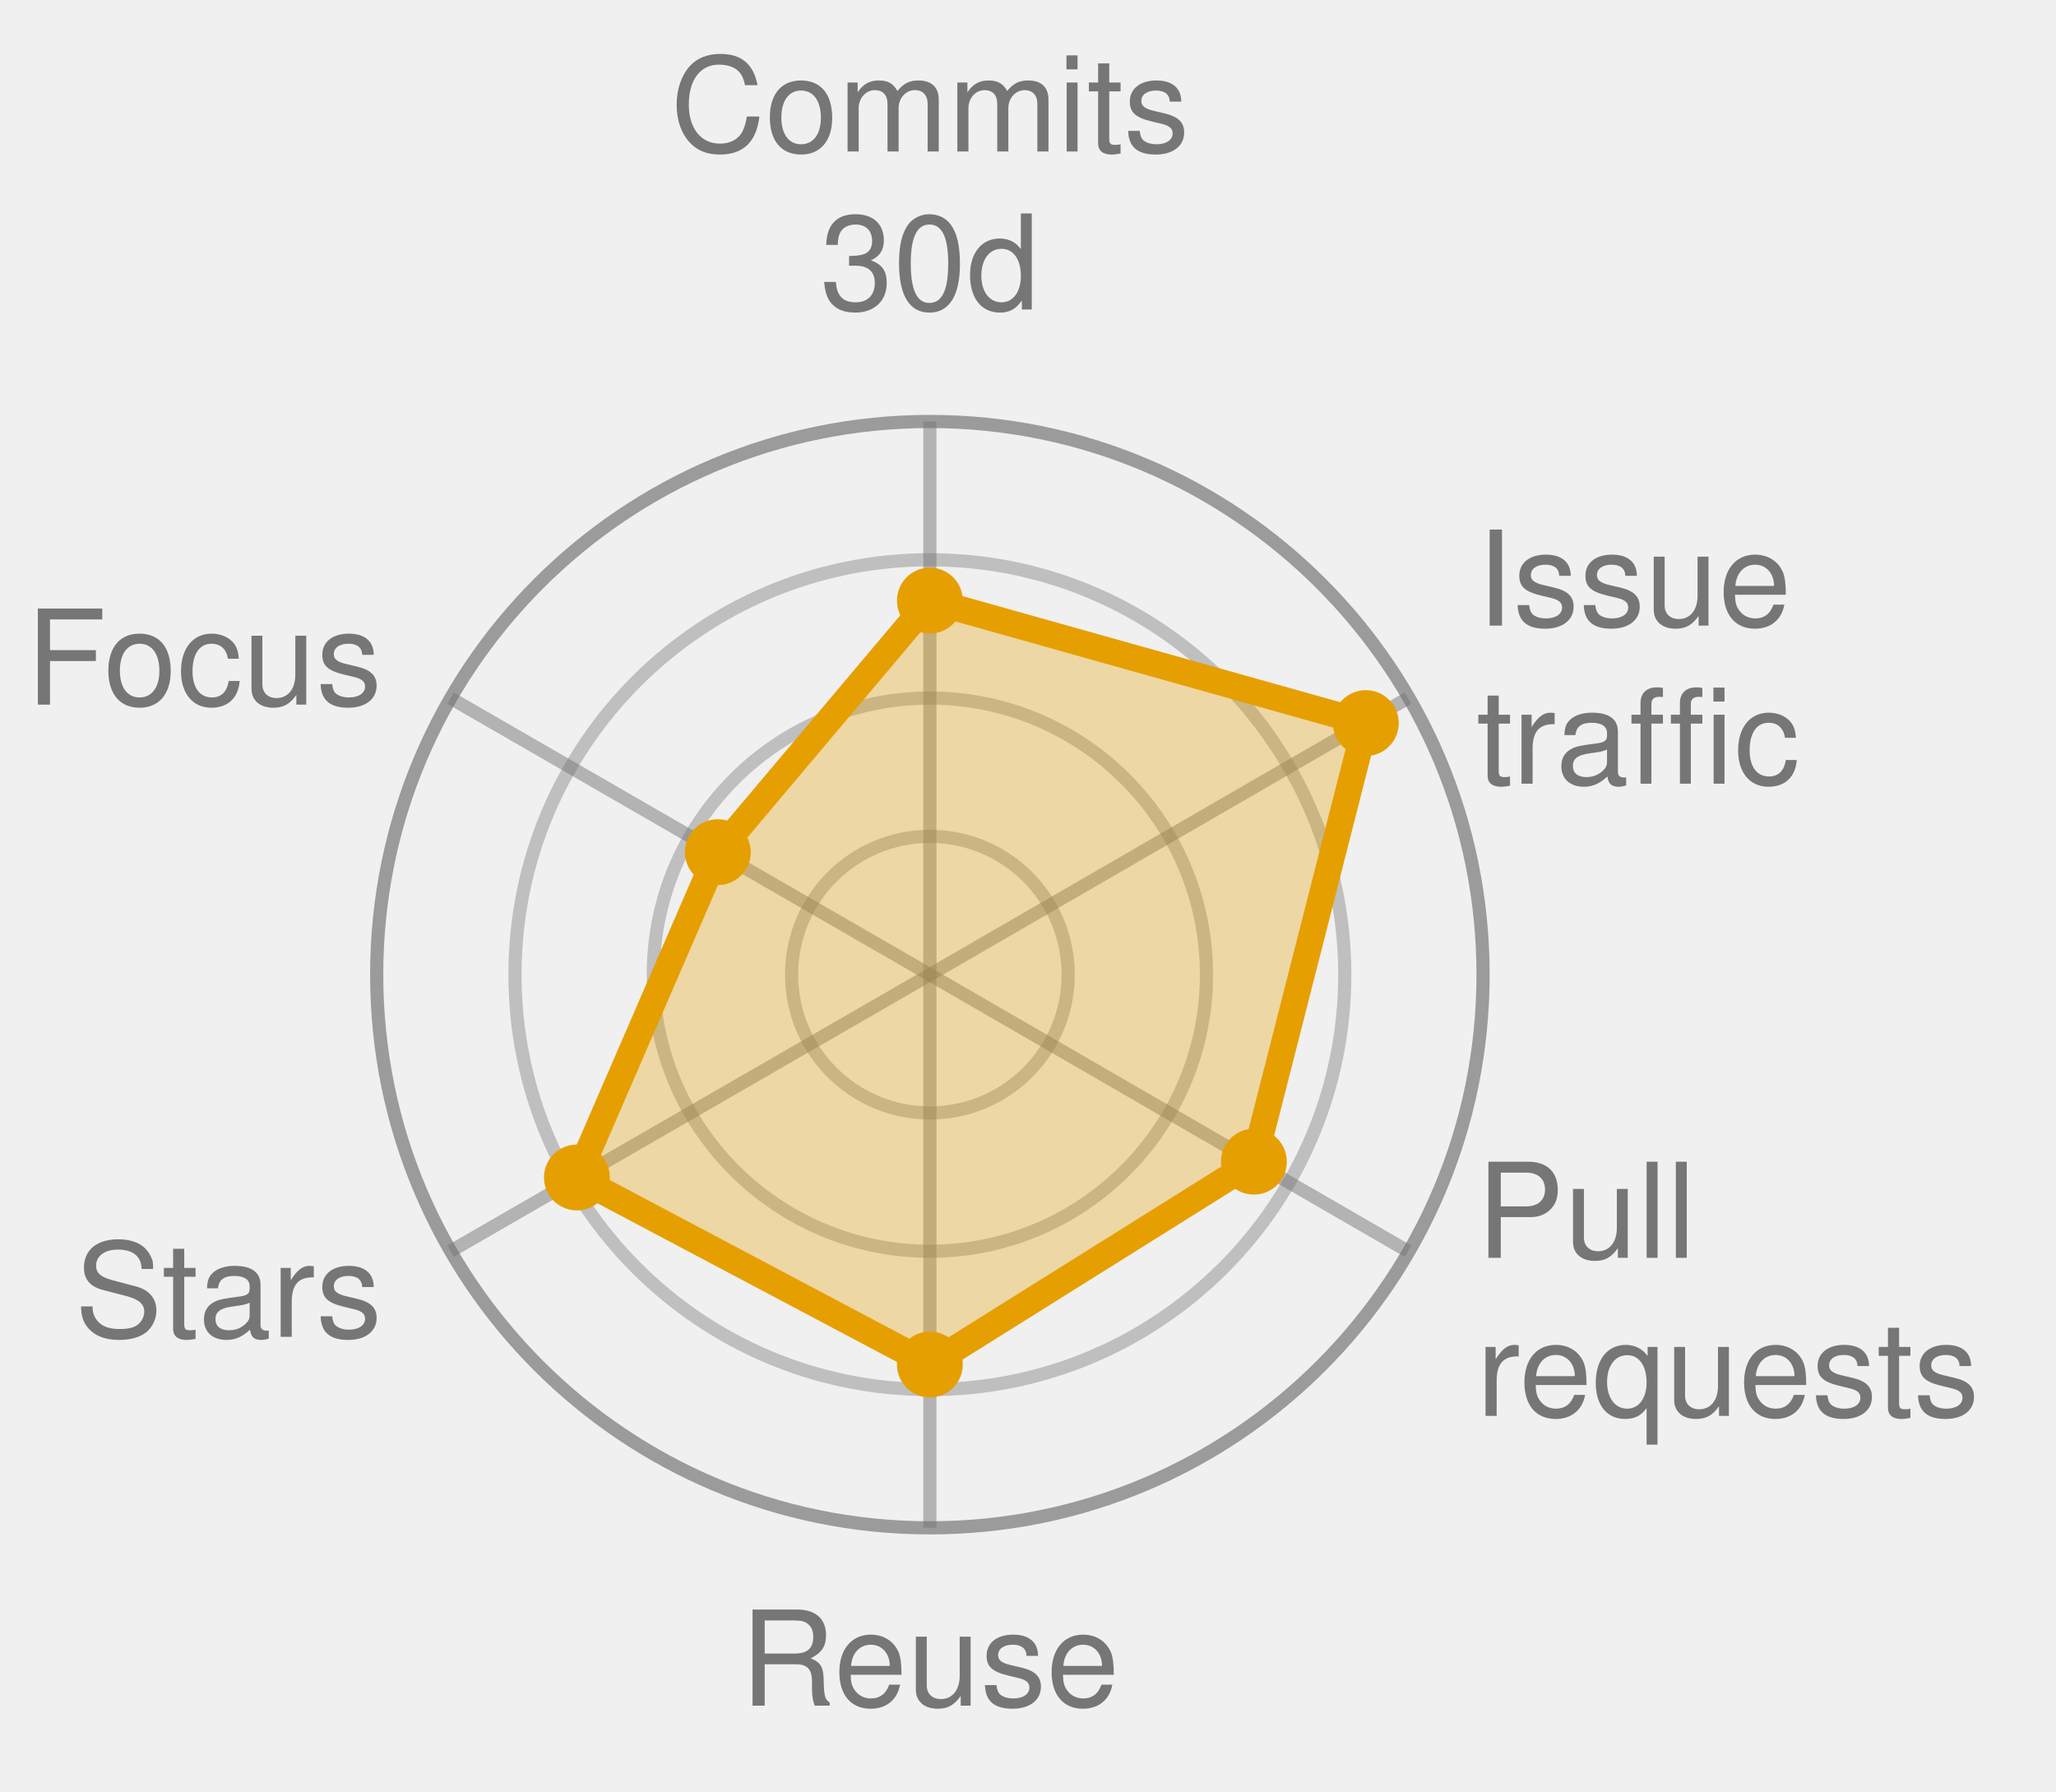
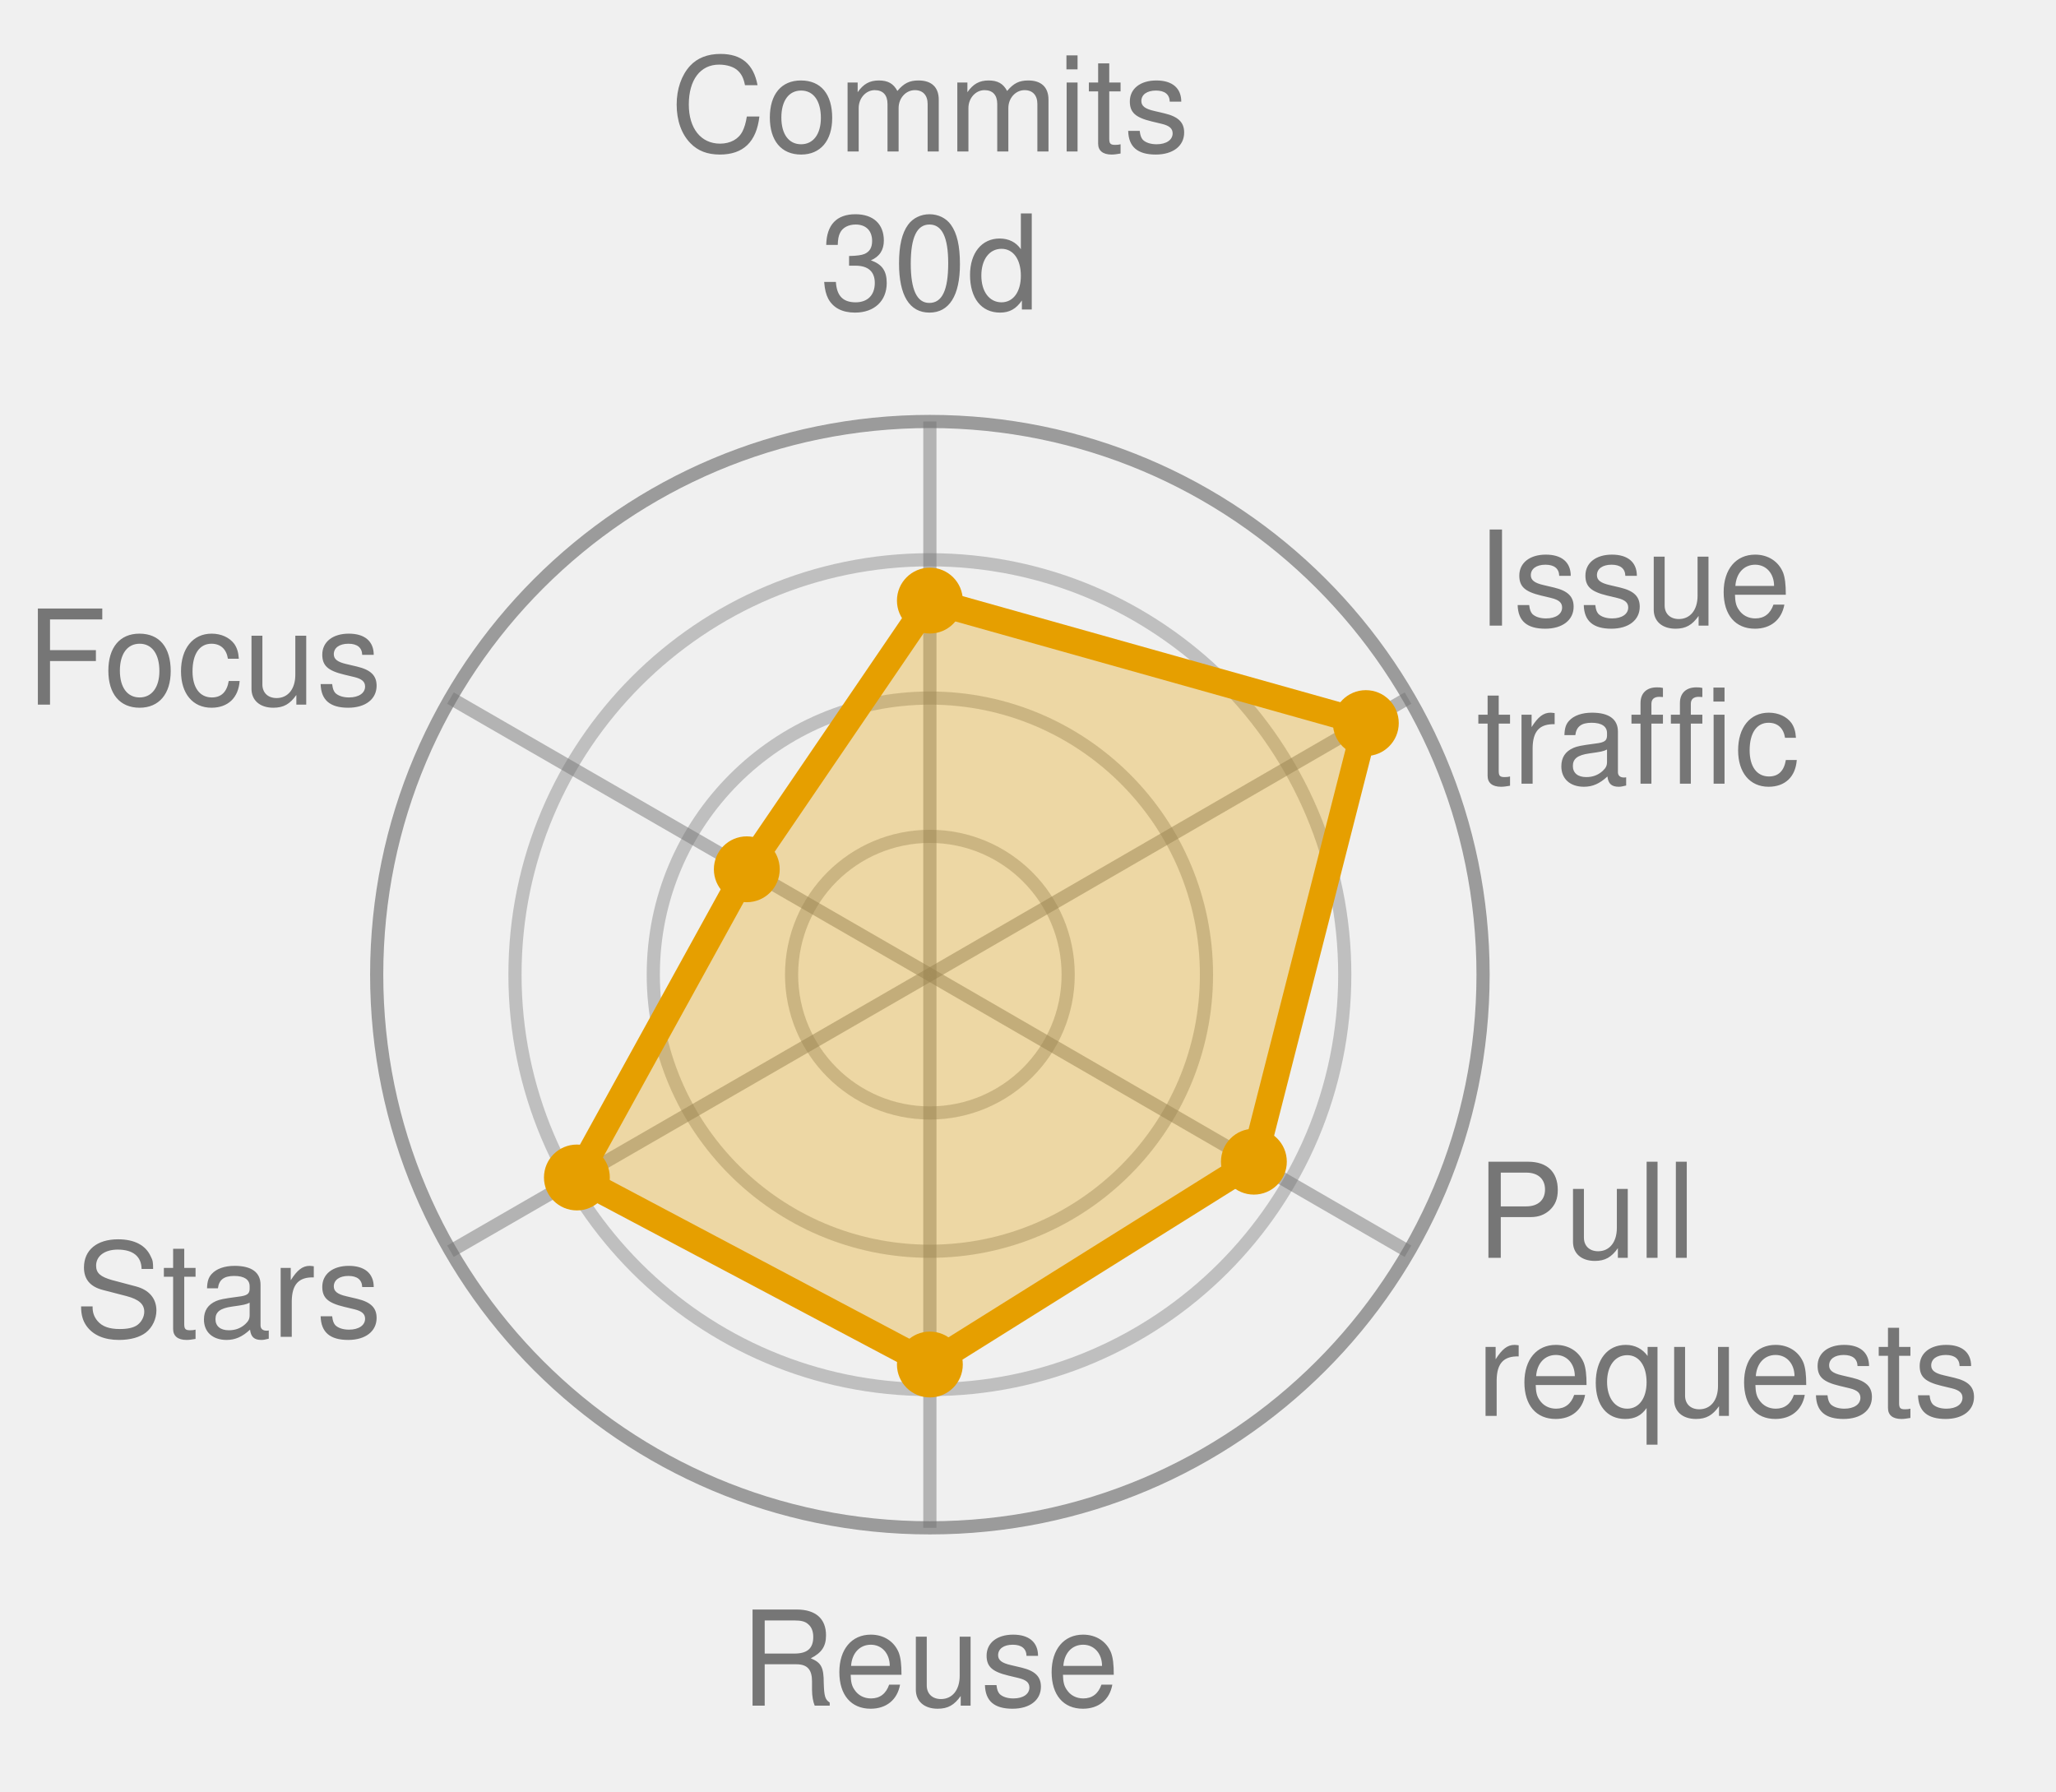
<svg xmlns="http://www.w3.org/2000/svg" width="156.1" height="136.0" viewBox="0 0 156.1 136.0" role="img" font-family="Helvetica, Arial, sans-serif">
  <style>
            .bar {
                stroke: #fff;
                stroke-width: 2;
                rx: 4;
            }
            .lbl {
                fill: #fff;
                font-size: 13px;
                font-weight: 600;
            }
            .sub {
                fill: #fff;
                font-size: 11px;
                opacity: .92;
            }
            .dim {
                fill: #333;
                font-size: 12px;
            }
            .wht {
                fill: #fff;
                font-size: 10px;
                paint-order: stroke;
                stroke: rgba(0, 0, 0, .45);
                stroke-width: 3px;
                stroke-linejoin: round;
            }
            .muted {
                fill: #666;
                font-size: 11px;
            }
            .pulse {
                animation: breathe 2.2s ease-in-out infinite;
            }
            .slow {
                animation-duration: 3.4s;
            }
            @keyframes breathe {
                0%, 100% { opacity: .95; }
                50% { opacity: .62; }
            }
            .halo {
                transform-box: fill-box;
                transform-origin: center;
                animation: halo 2.2s ease-out infinite;
            }
            @keyframes halo {
                0% { opacity: .75; transform: scale(1); }
                100% { opacity: 0; transform: scale(2.4); }
            }
            .card {
                opacity: 0;
                animation: whisk ease-in-out infinite;
                animation-iteration-count: infinite;
            }
            .deck .card#r0 {
                opacity: 1;
            }
            @keyframes whisk {
                0% { opacity: 0; transform: translateX(60px); }
                3% { opacity: 1; transform: translateX(0); }
                10% { opacity: 1; transform: translateX(0); }
                13% { opacity: 0; transform: translateX(-60px); }
                100% { opacity: 0; transform: translateX(-60px); }
            }
            @media (prefers-reduced-motion: reduce) {
                .pulse, .halo, .card { animation: none; }
            }
        </style>
  <circle cx="70.6" cy="74.0" r="10.5" fill="none" stroke="#767676" stroke-width="1" opacity="0.4" />
  <circle cx="70.6" cy="74.0" r="21.0" fill="none" stroke="#767676" stroke-width="1" opacity="0.4" />
  <circle cx="70.6" cy="74.0" r="31.5" fill="none" stroke="#767676" stroke-width="1" opacity="0.4" />
  <circle cx="70.6" cy="74.0" r="42.0" fill="none" stroke="#767676" stroke-width="1" opacity="0.7" />
  <line x1="70.6" y1="74.0" x2="70.6" y2="32.0" stroke="#767676" stroke-width="1" opacity="0.5" />
  <line x1="70.6" y1="74.0" x2="106.9" y2="53.0" stroke="#767676" stroke-width="1" opacity="0.5" />
  <line x1="70.6" y1="74.0" x2="106.9" y2="95.0" stroke="#767676" stroke-width="1" opacity="0.5" />
  <line x1="70.6" y1="74.0" x2="70.6" y2="116.0" stroke="#767676" stroke-width="1" opacity="0.5" />
  <line x1="70.6" y1="74.0" x2="34.2" y2="95.0" stroke="#767676" stroke-width="1" opacity="0.5" />
  <line x1="70.6" y1="74.0" x2="34.2" y2="53.0" stroke="#767676" stroke-width="1" opacity="0.5" />
-   <polygon points="70.6,45.6 103.7,54.9 95.2,88.2 70.6,103.6 43.8,89.4 54.5,64.7" fill="#E69F00" fill-opacity="0.32" stroke="#E69F00" stroke-width="2" stroke-linejoin="round" class="pulse slow" />
+   <polygon points="70.6,45.6 103.7,54.9 95.2,88.2 70.6,103.6 43.8,89.4 56.7,66.0" fill="#E69F00" fill-opacity="0.32" stroke="#E69F00" stroke-width="2" stroke-linejoin="round" class="pulse slow" />
  <circle cx="70.6" cy="45.6" r="2.5" fill="#E69F00" />
  <circle cx="103.7" cy="54.9" r="2.5" fill="#E69F00" />
  <circle cx="95.2" cy="88.2" r="2.5" fill="#E69F00" />
  <circle cx="70.6" cy="103.6" r="2.5" fill="#E69F00" />
  <circle cx="43.8" cy="89.4" r="2.5" fill="#E69F00" />
-   <circle cx="54.5" cy="64.7" r="2.5" fill="#E69F00" />
+   <circle cx="56.7" cy="66.0" r="2.5" fill="#E69F00" />
  <text x="70.6" y="11.5" text-anchor="middle" font-size="10.0" fill="#767676">Commits</text>
  <text x="70.6" y="23.5" text-anchor="middle" font-size="10.0" fill="#767676">30d</text>
  <text x="112.1" y="47.5" text-anchor="start" font-size="10.0" fill="#767676">Issue</text>
  <text x="112.1" y="59.5" text-anchor="start" font-size="10.0" fill="#767676">traffic</text>
  <text x="112.1" y="95.5" text-anchor="start" font-size="10.0" fill="#767676">Pull</text>
  <text x="112.1" y="107.5" text-anchor="start" font-size="10.0" fill="#767676">requests</text>
  <text x="70.6" y="129.5" text-anchor="middle" font-size="10.0" fill="#767676">Reuse</text>
  <text x="29.0" y="101.5" text-anchor="end" font-size="10.0" fill="#767676">Stars</text>
  <text x="29.0" y="53.5" text-anchor="end" font-size="10.0" fill="#767676">Focus</text>
</svg>
